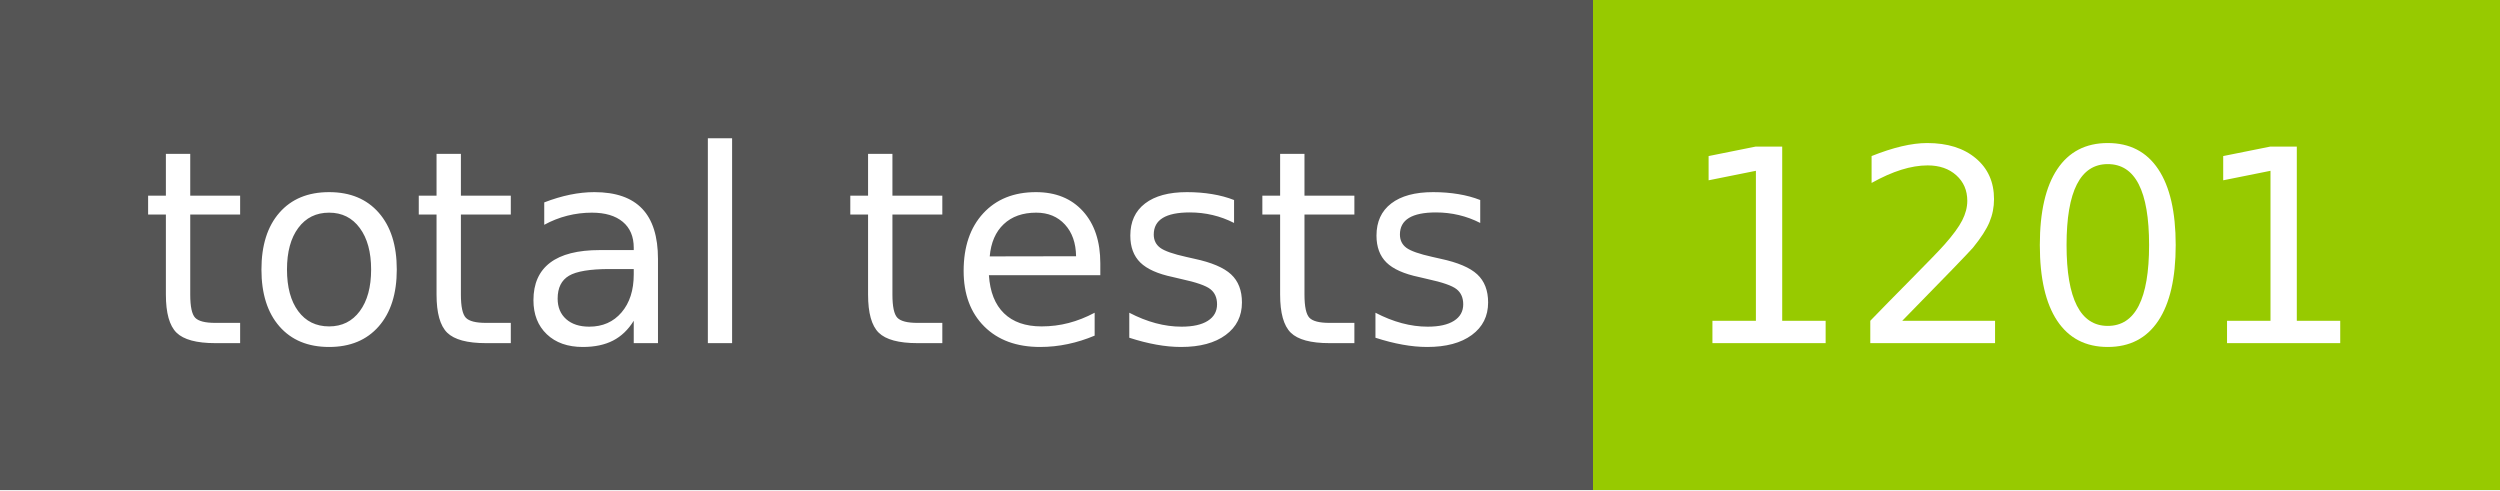
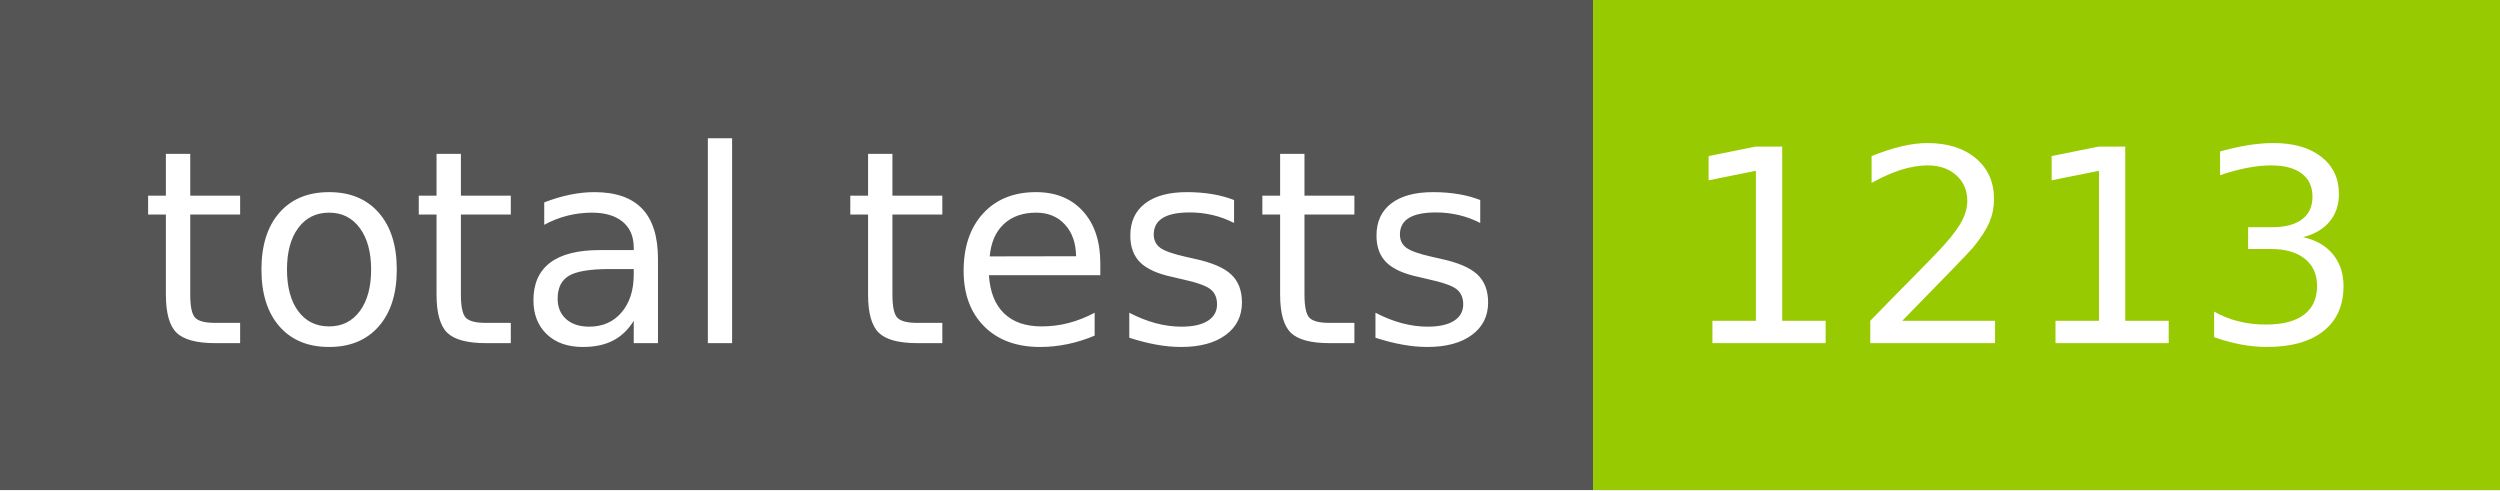
- <svg xmlns="http://www.w3.org/2000/svg" width="102" height="20" role="img" aria-label="total tests: 1201">
+ <svg xmlns="http://www.w3.org/2000/svg" width="102" height="20" role="img" aria-label="total tests: 1213">
  <g shape-rendering="crispEdges">
    <rect width="65" height="20" fill="#555" />
    <rect x="65" width="37" height="20" fill="#97ca00" />
  </g>
  <g fill="#fff" text-anchor="middle" font-family="Verdana,Geneva,DejaVu Sans,sans-serif" text-rendering="geometricPrecision" font-size="110">
    <text x="335" y="140" transform="scale(.1)" fill="#fff" textLength="550">total tests</text>
-     <text x="825" y="140" transform="scale(.1)" fill="#fff" textLength="270">1201</text>
+     <text x="825" y="140" transform="scale(.1)" fill="#fff" textLength="270">1213</text>
  </g>
</svg>
